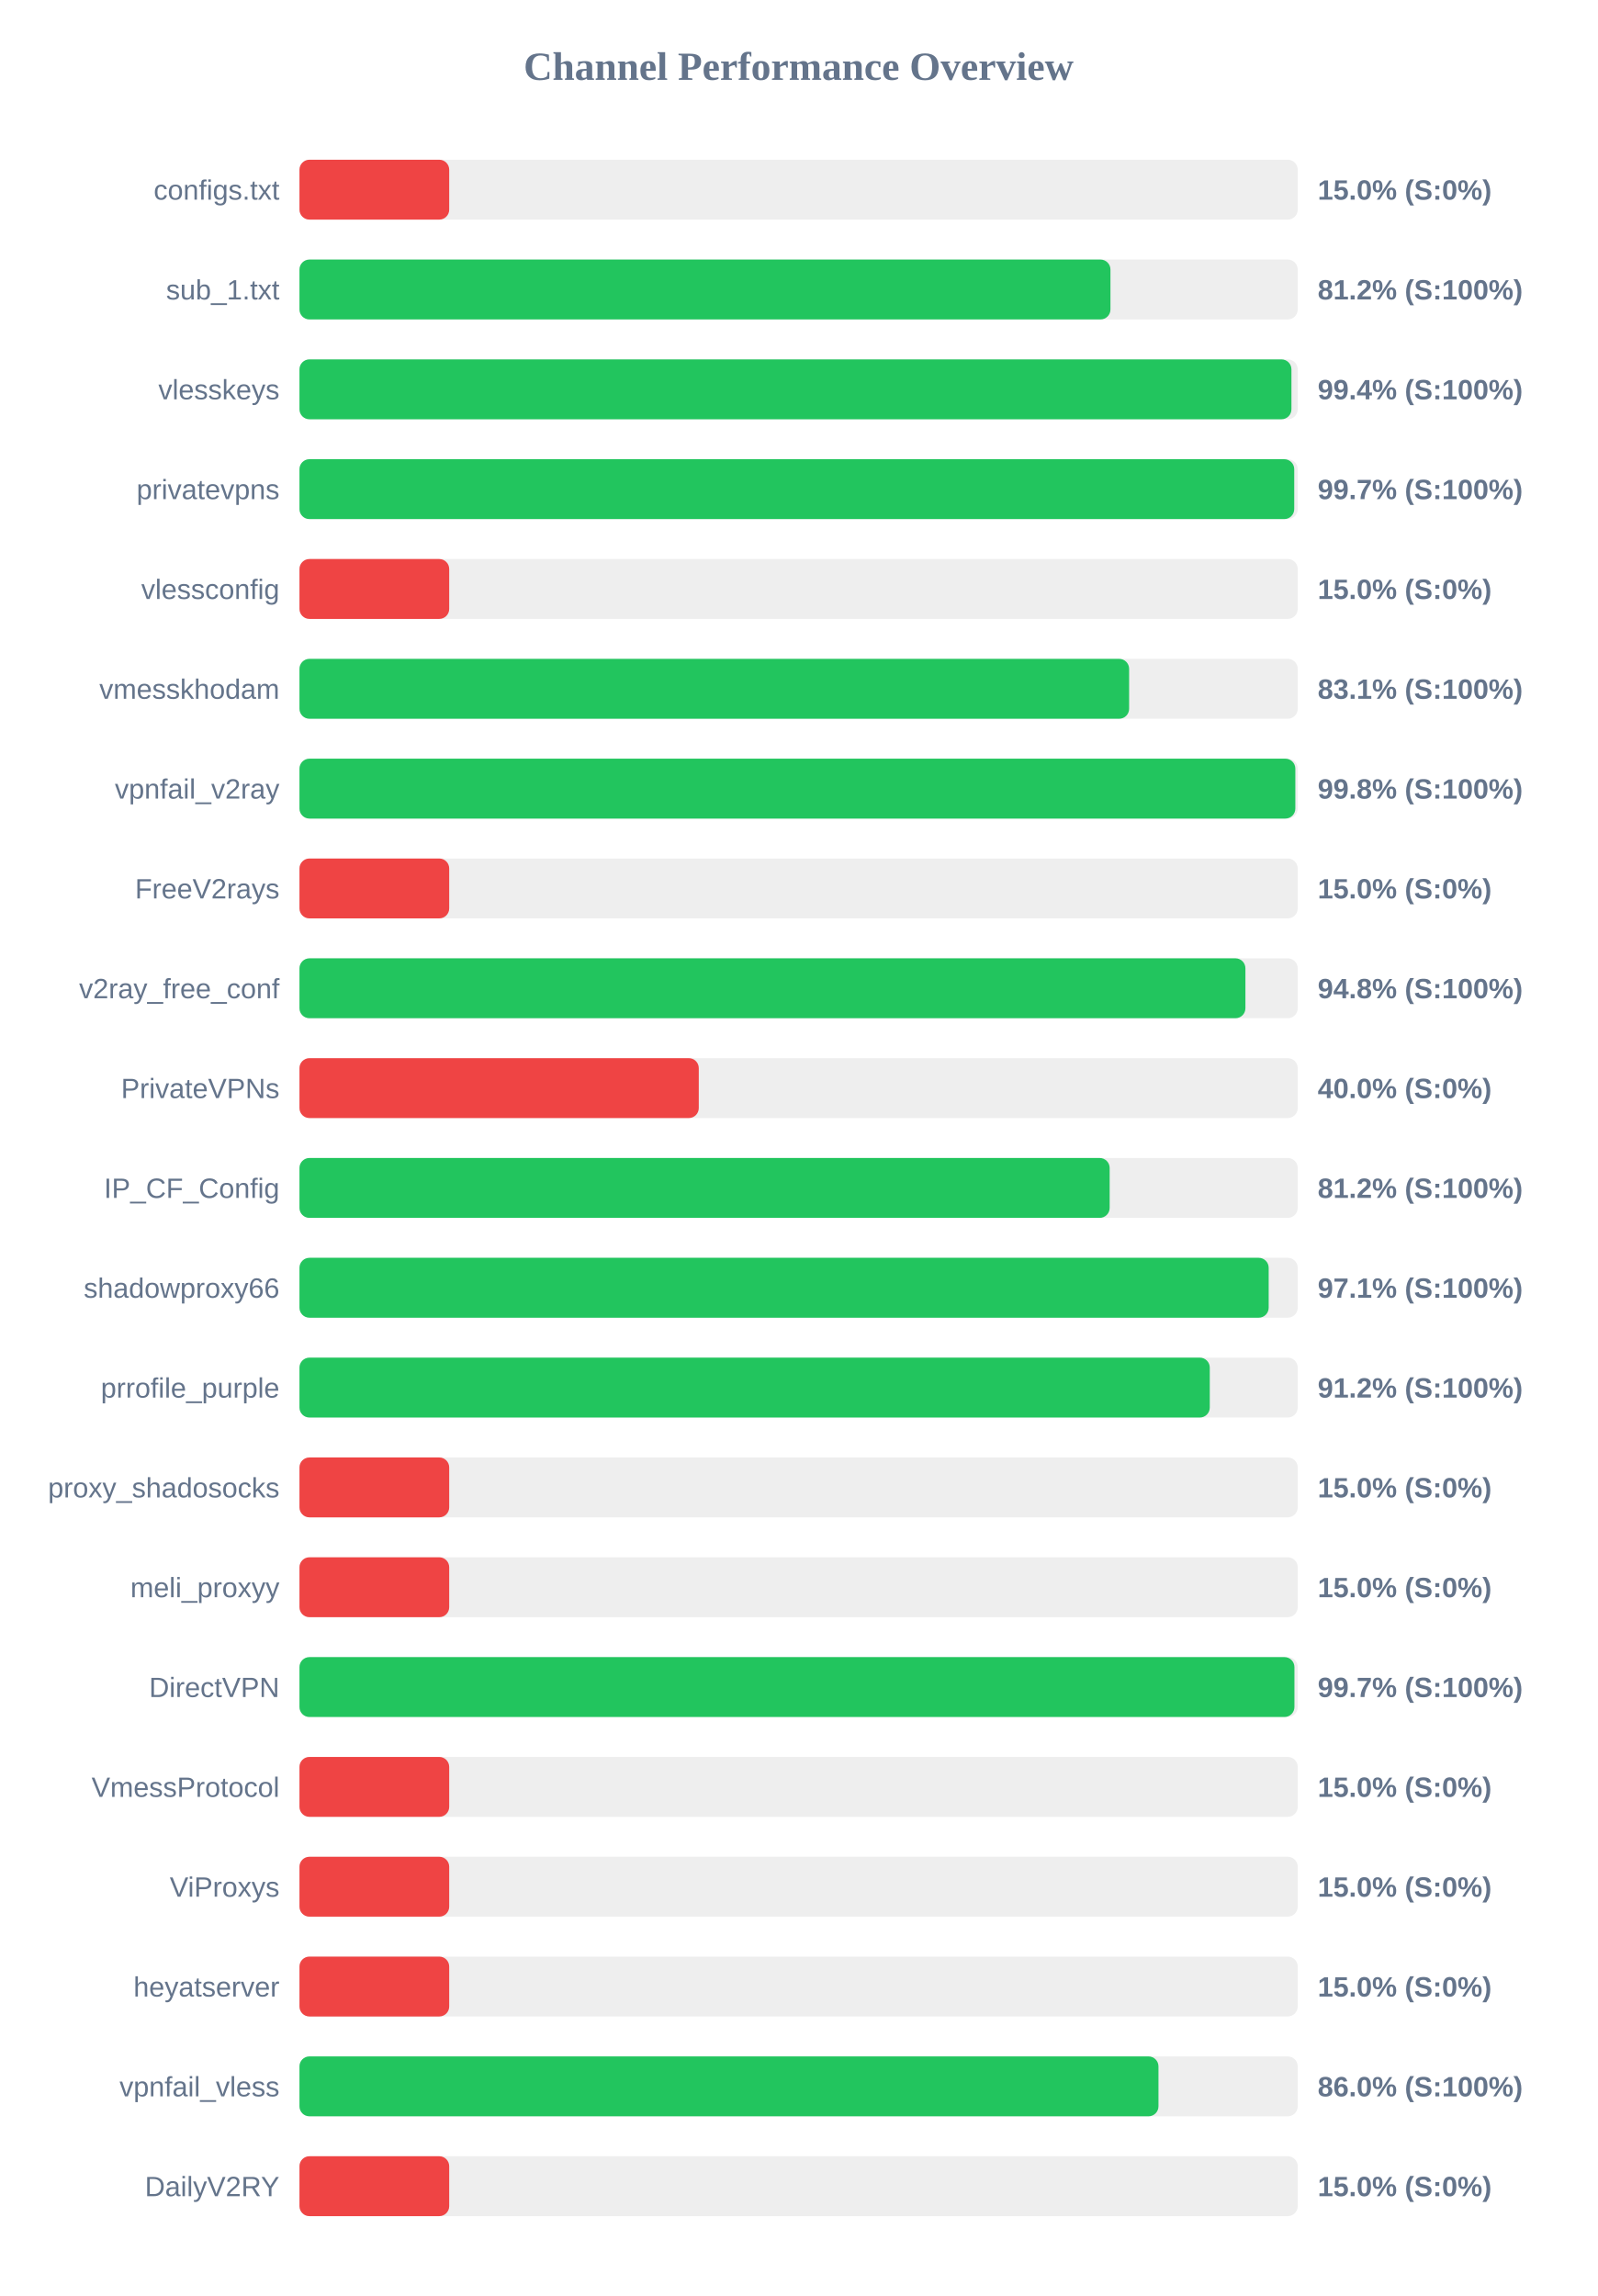
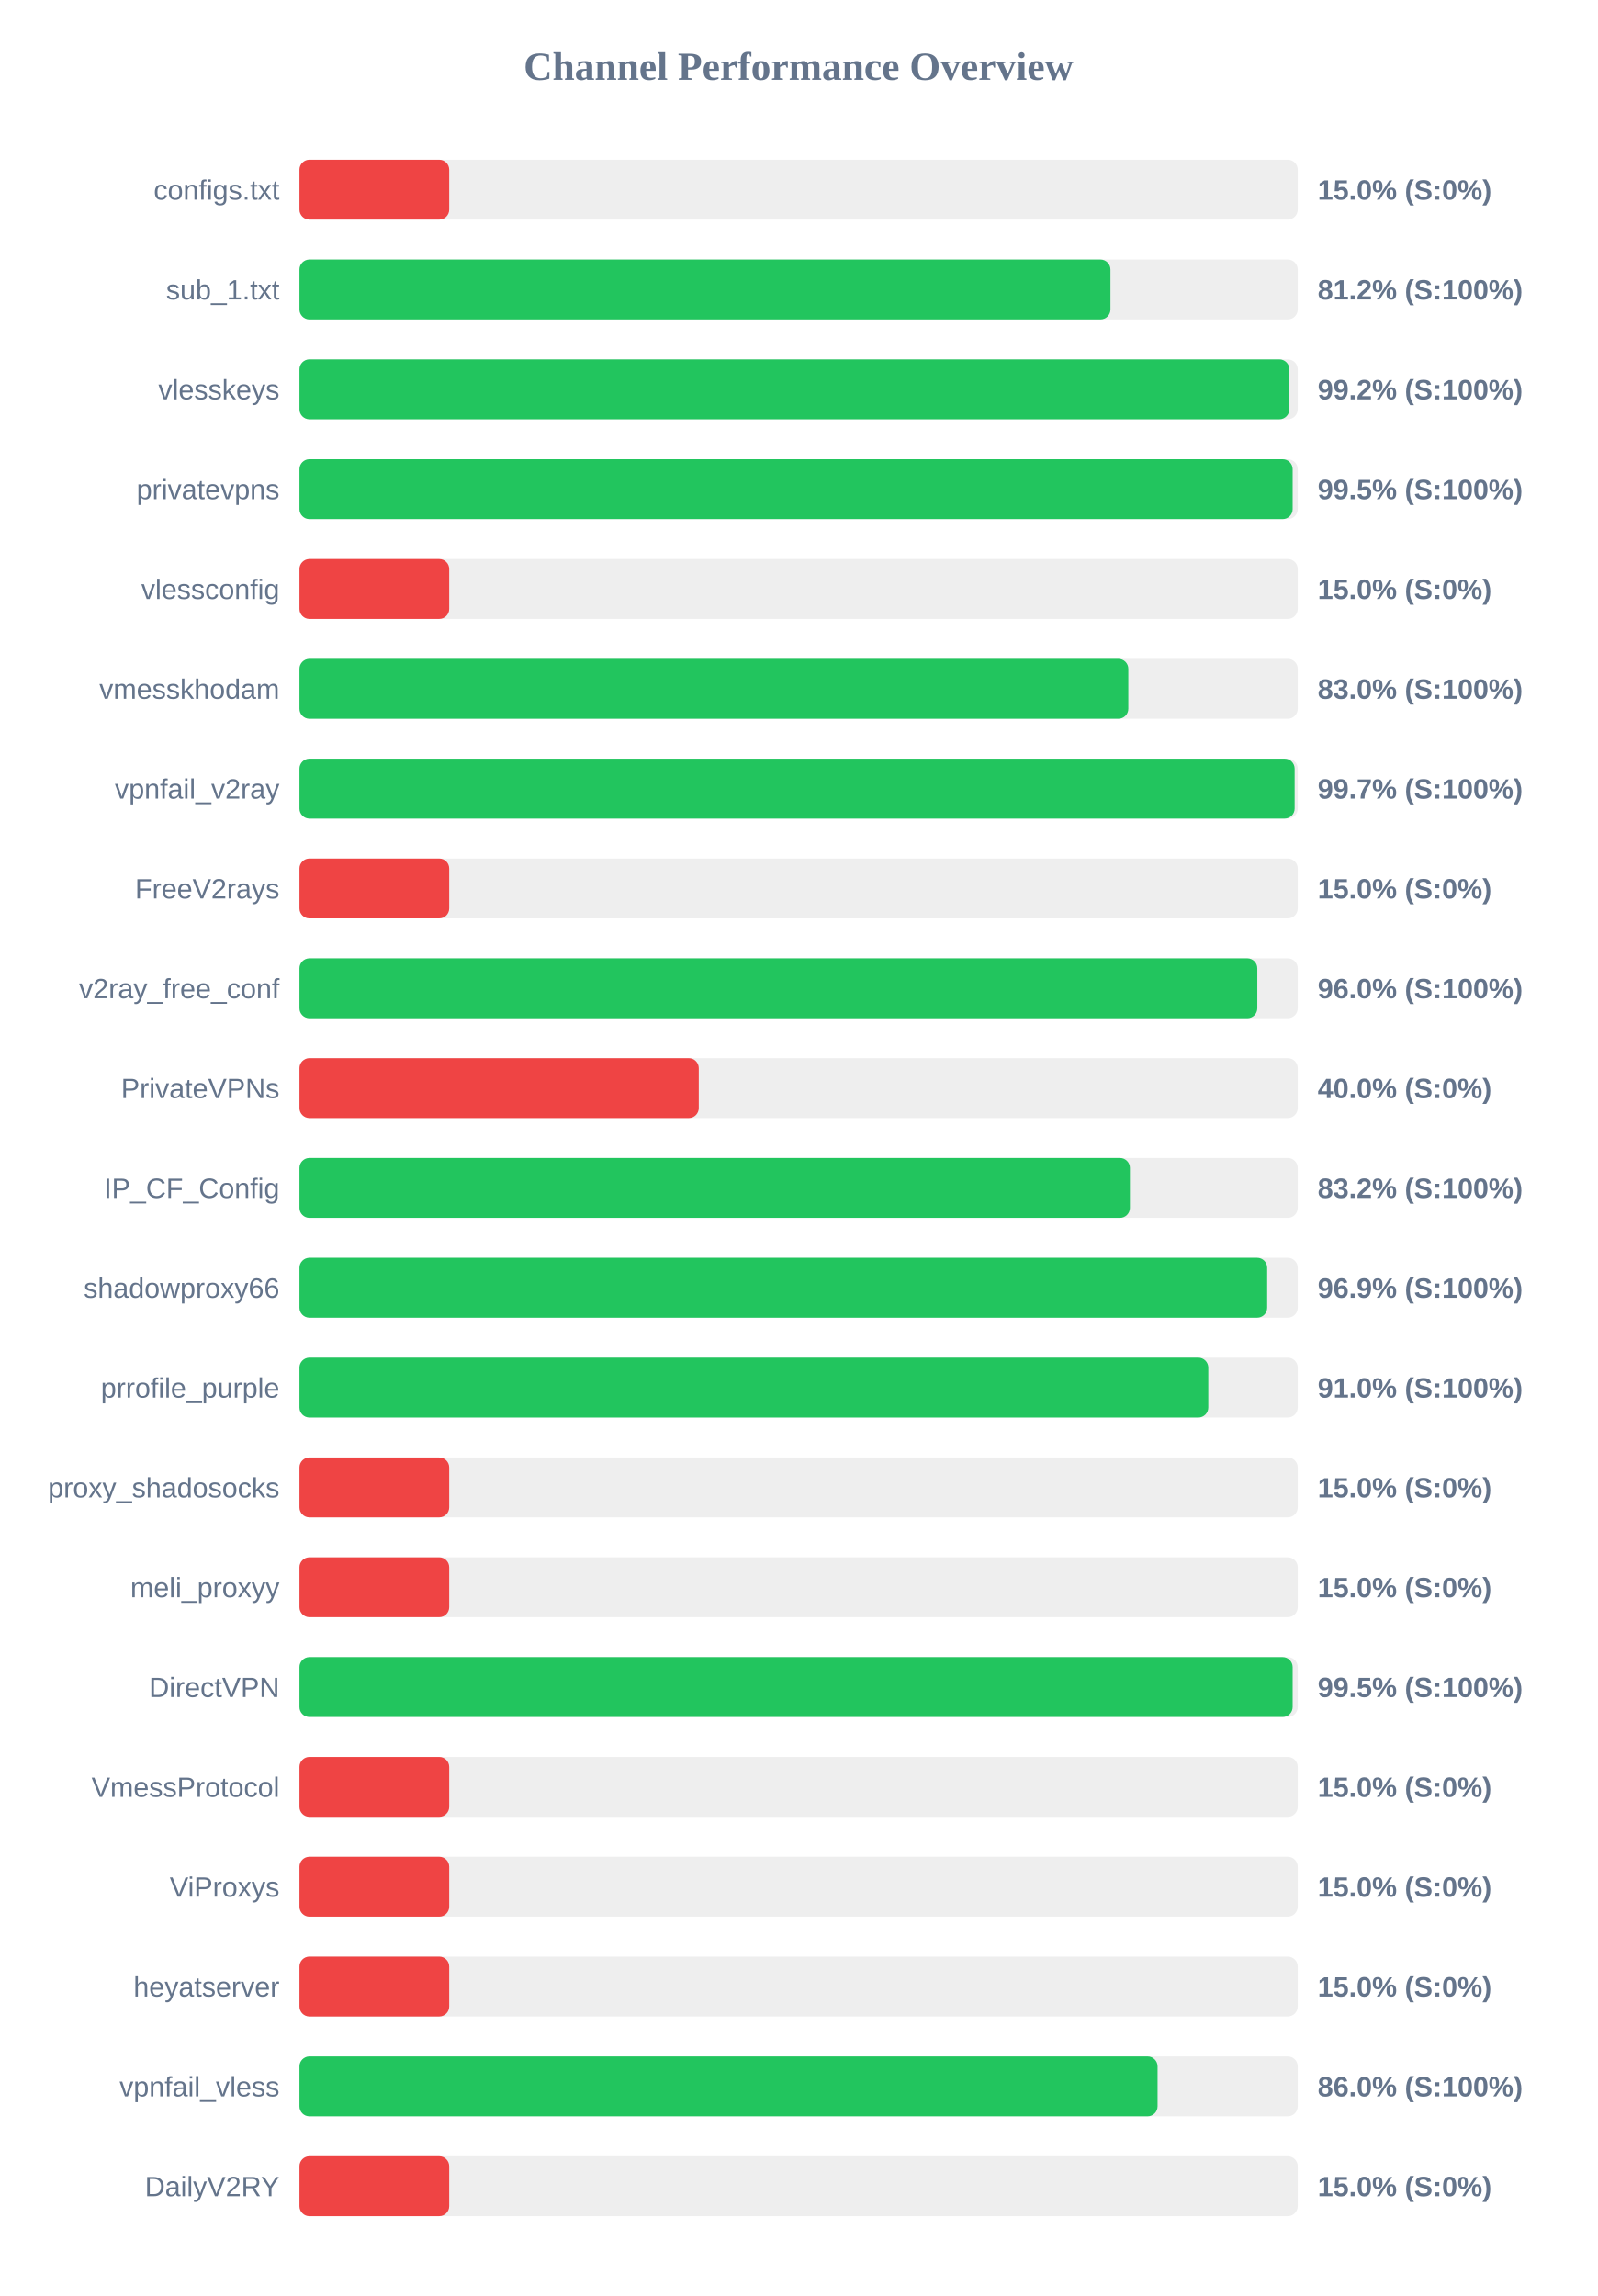
<svg xmlns="http://www.w3.org/2000/svg" width="800" height="1150" version="1.1">
  <style>
        .row { font: 14px Arial; fill: #64748b; }
        .score { font: bold 14px Arial; fill: #64748b; }
    </style>
  <text x="400" y="40" text-anchor="middle" font-size="20px" font-weight="bold" fill="#64748b">Channel Performance Overview</text>
  <rect x="150" y="80" width="500" height="30" fill="#eee" rx="5" />
  <rect x="150" y="80" width="75.0" height="30" fill="#ef4444" rx="5" />
  <text x="140" y="100" text-anchor="end" class="row">configs.txt</text>
  <text x="660" y="100" text-anchor="start" class="score">15.0% (S:0%)</text>
  <rect x="150" y="130" width="500" height="30" fill="#eee" rx="5" />
  <rect x="150" y="130" width="406.2" height="30" fill="#22c55e" rx="5" />
  <text x="140" y="150" text-anchor="end" class="row">sub_1.txt</text>
  <text x="660" y="150" text-anchor="start" class="score">81.2% (S:100%)</text>
  <rect x="150" y="180" width="500" height="30" fill="#eee" rx="5" />
-   <rect x="150" y="180" width="496.85" height="30" fill="#22c55e" rx="5" />
+   <rect x="150" y="180" width="495.8" height="30" fill="#22c55e" rx="5" />
  <text x="140" y="200" text-anchor="end" class="row">vlesskeys</text>
-   <text x="660" y="200" text-anchor="start" class="score">99.4% (S:100%)</text>
+   <text x="660" y="200" text-anchor="start" class="score">99.2% (S:100%)</text>
  <rect x="150" y="230" width="500" height="30" fill="#eee" rx="5" />
-   <rect x="150" y="230" width="498.25" height="30" fill="#22c55e" rx="5" />
+   <rect x="150" y="230" width="497.45" height="30" fill="#22c55e" rx="5" />
  <text x="140" y="250" text-anchor="end" class="row">privatevpns</text>
-   <text x="660" y="250" text-anchor="start" class="score">99.7% (S:100%)</text>
+   <text x="660" y="250" text-anchor="start" class="score">99.5% (S:100%)</text>
  <rect x="150" y="280" width="500" height="30" fill="#eee" rx="5" />
  <rect x="150" y="280" width="75.0" height="30" fill="#ef4444" rx="5" />
  <text x="140" y="300" text-anchor="end" class="row">vlessconfig</text>
  <text x="660" y="300" text-anchor="start" class="score">15.0% (S:0%)</text>
  <rect x="150" y="330" width="500" height="30" fill="#eee" rx="5" />
-   <rect x="150" y="330" width="415.55" height="30" fill="#22c55e" rx="5" />
+   <rect x="150" y="330" width="415.15" height="30" fill="#22c55e" rx="5" />
  <text x="140" y="350" text-anchor="end" class="row">vmesskhodam</text>
-   <text x="660" y="350" text-anchor="start" class="score">83.1% (S:100%)</text>
+   <text x="660" y="350" text-anchor="start" class="score">83.0% (S:100%)</text>
  <rect x="150" y="380" width="500" height="30" fill="#eee" rx="5" />
-   <rect x="150" y="380" width="498.8" height="30" fill="#22c55e" rx="5" />
+   <rect x="150" y="380" width="498.45" height="30" fill="#22c55e" rx="5" />
  <text x="140" y="400" text-anchor="end" class="row">vpnfail_v2ray</text>
-   <text x="660" y="400" text-anchor="start" class="score">99.8% (S:100%)</text>
+   <text x="660" y="400" text-anchor="start" class="score">99.7% (S:100%)</text>
  <rect x="150" y="430" width="500" height="30" fill="#eee" rx="5" />
  <rect x="150" y="430" width="75.0" height="30" fill="#ef4444" rx="5" />
  <text x="140" y="450" text-anchor="end" class="row">FreeV2rays</text>
  <text x="660" y="450" text-anchor="start" class="score">15.0% (S:0%)</text>
  <rect x="150" y="480" width="500" height="30" fill="#eee" rx="5" />
-   <rect x="150" y="480" width="473.8" height="30" fill="#22c55e" rx="5" />
+   <rect x="150" y="480" width="479.75" height="30" fill="#22c55e" rx="5" />
  <text x="140" y="500" text-anchor="end" class="row">v2ray_free_conf</text>
-   <text x="660" y="500" text-anchor="start" class="score">94.8% (S:100%)</text>
+   <text x="660" y="500" text-anchor="start" class="score">96.0% (S:100%)</text>
  <rect x="150" y="530" width="500" height="30" fill="#eee" rx="5" />
  <rect x="150" y="530" width="200.0" height="30" fill="#ef4444" rx="5" />
  <text x="140" y="550" text-anchor="end" class="row">PrivateVPNs</text>
  <text x="660" y="550" text-anchor="start" class="score">40.0% (S:0%)</text>
  <rect x="150" y="580" width="500" height="30" fill="#eee" rx="5" />
-   <rect x="150" y="580" width="405.8" height="30" fill="#22c55e" rx="5" />
+   <rect x="150" y="580" width="415.95" height="30" fill="#22c55e" rx="5" />
  <text x="140" y="600" text-anchor="end" class="row">IP_CF_Config</text>
-   <text x="660" y="600" text-anchor="start" class="score">81.2% (S:100%)</text>
+   <text x="660" y="600" text-anchor="start" class="score">83.2% (S:100%)</text>
  <rect x="150" y="630" width="500" height="30" fill="#eee" rx="5" />
-   <rect x="150" y="630" width="485.45" height="30" fill="#22c55e" rx="5" />
+   <rect x="150" y="630" width="484.7" height="30" fill="#22c55e" rx="5" />
  <text x="140" y="650" text-anchor="end" class="row">shadowproxy66</text>
-   <text x="660" y="650" text-anchor="start" class="score">97.1% (S:100%)</text>
+   <text x="660" y="650" text-anchor="start" class="score">96.9% (S:100%)</text>
  <rect x="150" y="680" width="500" height="30" fill="#eee" rx="5" />
-   <rect x="150" y="680" width="455.95" height="30" fill="#22c55e" rx="5" />
+   <rect x="150" y="680" width="455.2" height="30" fill="#22c55e" rx="5" />
  <text x="140" y="700" text-anchor="end" class="row">prrofile_purple</text>
-   <text x="660" y="700" text-anchor="start" class="score">91.2% (S:100%)</text>
+   <text x="660" y="700" text-anchor="start" class="score">91.0% (S:100%)</text>
  <rect x="150" y="730" width="500" height="30" fill="#eee" rx="5" />
  <rect x="150" y="730" width="75.0" height="30" fill="#ef4444" rx="5" />
  <text x="140" y="750" text-anchor="end" class="row">proxy_shadosocks</text>
  <text x="660" y="750" text-anchor="start" class="score">15.0% (S:0%)</text>
  <rect x="150" y="780" width="500" height="30" fill="#eee" rx="5" />
  <rect x="150" y="780" width="75.0" height="30" fill="#ef4444" rx="5" />
  <text x="140" y="800" text-anchor="end" class="row">meli_proxyy</text>
  <text x="660" y="800" text-anchor="start" class="score">15.0% (S:0%)</text>
  <rect x="150" y="830" width="500" height="30" fill="#eee" rx="5" />
-   <rect x="150" y="830" width="498.35" height="30" fill="#22c55e" rx="5" />
+   <rect x="150" y="830" width="497.45" height="30" fill="#22c55e" rx="5" />
  <text x="140" y="850" text-anchor="end" class="row">DirectVPN</text>
-   <text x="660" y="850" text-anchor="start" class="score">99.7% (S:100%)</text>
+   <text x="660" y="850" text-anchor="start" class="score">99.5% (S:100%)</text>
  <rect x="150" y="880" width="500" height="30" fill="#eee" rx="5" />
  <rect x="150" y="880" width="75.0" height="30" fill="#ef4444" rx="5" />
  <text x="140" y="900" text-anchor="end" class="row">VmessProtocol</text>
  <text x="660" y="900" text-anchor="start" class="score">15.0% (S:0%)</text>
  <rect x="150" y="930" width="500" height="30" fill="#eee" rx="5" />
  <rect x="150" y="930" width="75.0" height="30" fill="#ef4444" rx="5" />
  <text x="140" y="950" text-anchor="end" class="row">ViProxys</text>
  <text x="660" y="950" text-anchor="start" class="score">15.0% (S:0%)</text>
  <rect x="150" y="980" width="500" height="30" fill="#eee" rx="5" />
  <rect x="150" y="980" width="75.0" height="30" fill="#ef4444" rx="5" />
  <text x="140" y="1000" text-anchor="end" class="row">heyatserver</text>
  <text x="660" y="1000" text-anchor="start" class="score">15.0% (S:0%)</text>
  <rect x="150" y="1030" width="500" height="30" fill="#eee" rx="5" />
-   <rect x="150" y="1030" width="430.25" height="30" fill="#22c55e" rx="5" />
+   <rect x="150" y="1030" width="429.8" height="30" fill="#22c55e" rx="5" />
  <text x="140" y="1050" text-anchor="end" class="row">vpnfail_vless</text>
  <text x="660" y="1050" text-anchor="start" class="score">86.0% (S:100%)</text>
  <rect x="150" y="1080" width="500" height="30" fill="#eee" rx="5" />
  <rect x="150" y="1080" width="75.0" height="30" fill="#ef4444" rx="5" />
  <text x="140" y="1100" text-anchor="end" class="row">DailyV2RY</text>
  <text x="660" y="1100" text-anchor="start" class="score">15.0% (S:0%)</text>
</svg>
